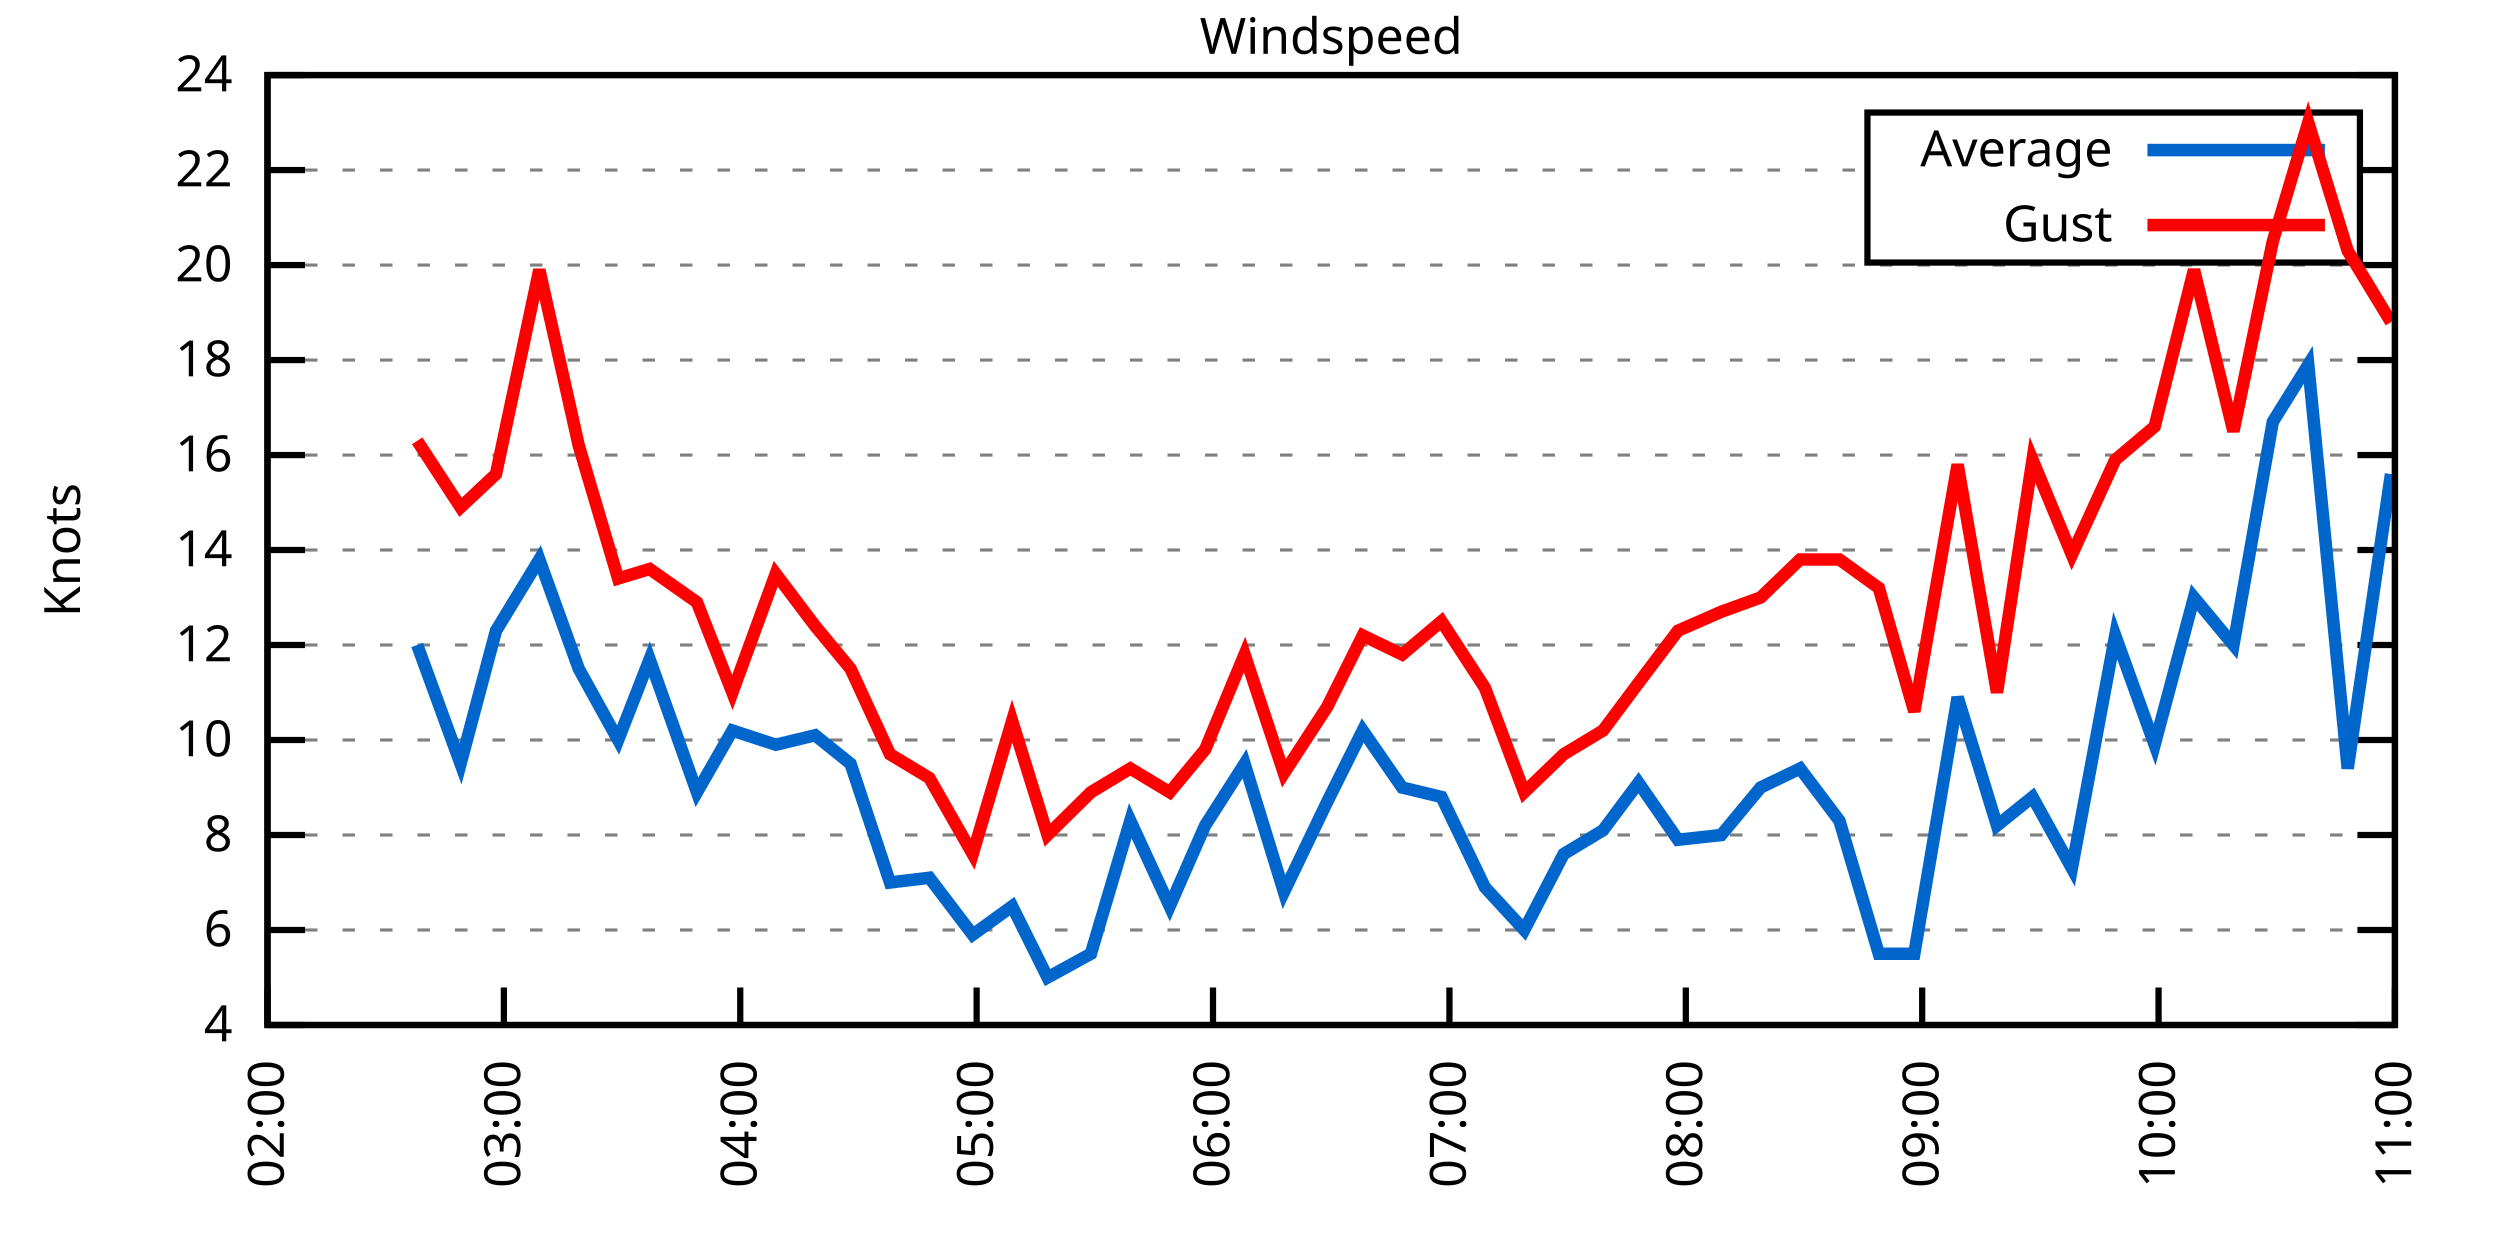
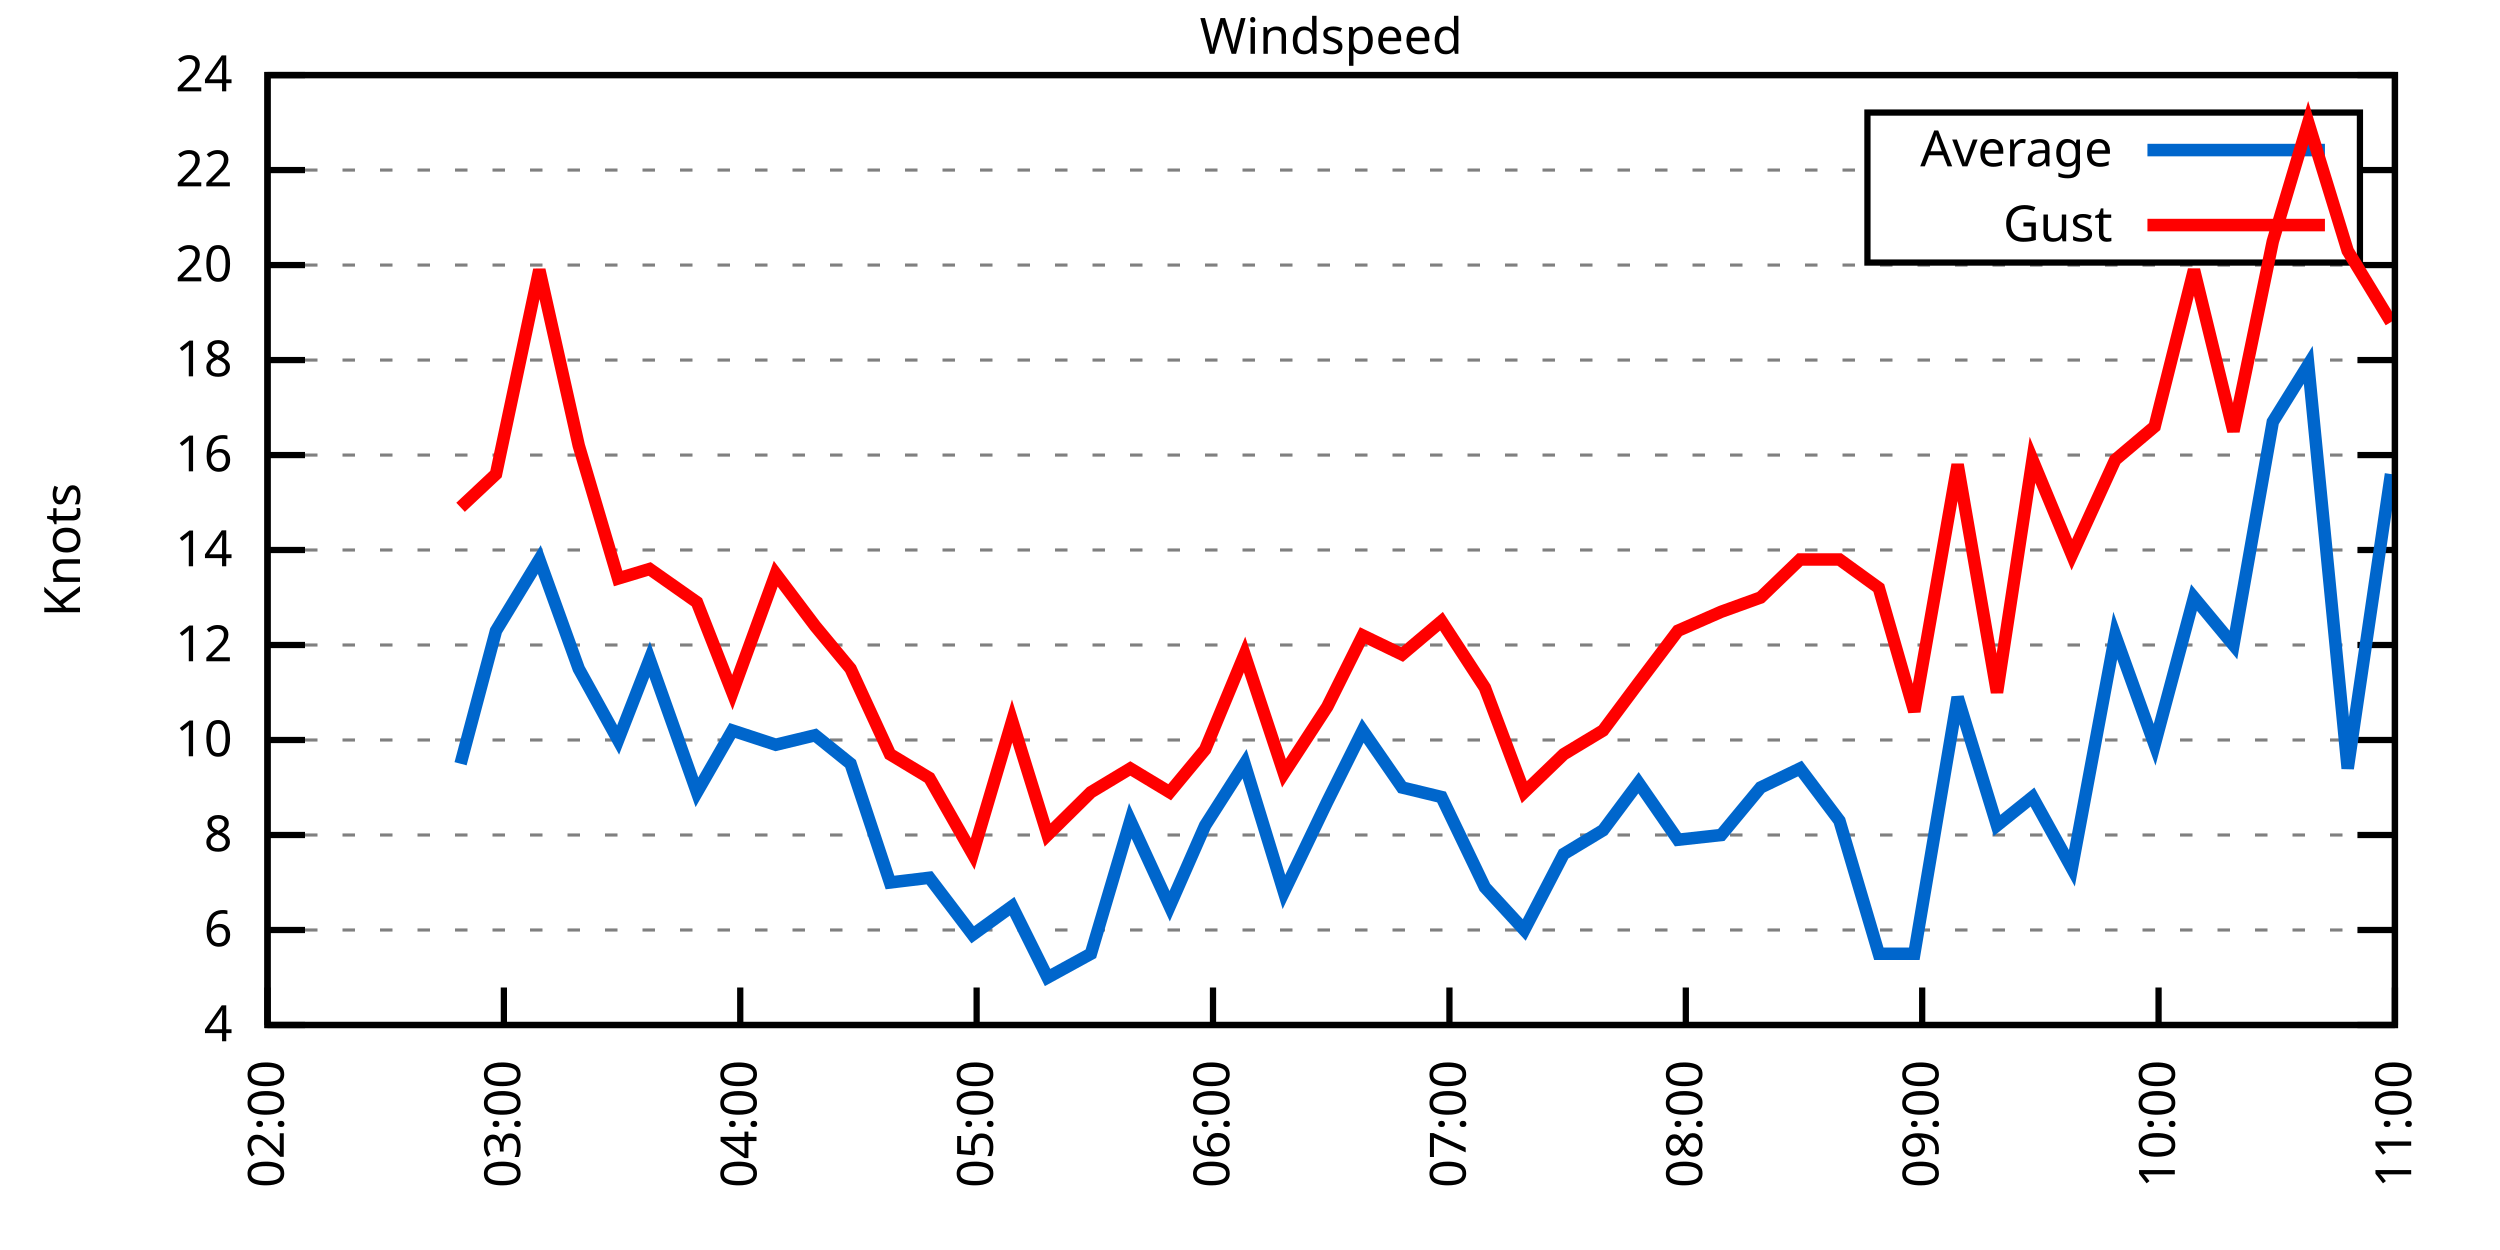
<svg xmlns="http://www.w3.org/2000/svg" xmlns:xlink="http://www.w3.org/1999/xlink" width="400" height="200" viewBox="0 0 400 200">
  <g id="gnuplot_canvas">
    <rect x="0" y="0" width="400" height="200" fill="none" />
    <defs>
      <circle id="gpDot" r="0.5" stroke-width="0.5" stroke="currentColor" />
      <path id="gpPt0" stroke-width="0.333" stroke="currentColor" d="M-1,0 h2 M0,-1 v2" />
      <path id="gpPt1" stroke-width="0.333" stroke="currentColor" d="M-1,-1 L1,1 M1,-1 L-1,1" />
      <path id="gpPt2" stroke-width="0.333" stroke="currentColor" d="M-1,0 L1,0 M0,-1 L0,1 M-1,-1 L1,1 M-1,1 L1,-1" />
      <rect id="gpPt3" stroke-width="0.333" stroke="currentColor" x="-1" y="-1" width="2" height="2" />
      <rect id="gpPt4" stroke-width="0.333" stroke="currentColor" fill="currentColor" x="-1" y="-1" width="2" height="2" />
      <circle id="gpPt5" stroke-width="0.333" stroke="currentColor" cx="0" cy="0" r="1" />
      <use xlink:href="#gpPt5" id="gpPt6" fill="currentColor" stroke="none" />
      <path id="gpPt7" stroke-width="0.333" stroke="currentColor" d="M0,-1.33 L-1.33,0.67 L1.33,0.67 z" />
      <use xlink:href="#gpPt7" id="gpPt8" fill="currentColor" stroke="none" />
      <use xlink:href="#gpPt7" id="gpPt9" stroke="currentColor" transform="rotate(180)" />
      <use xlink:href="#gpPt9" id="gpPt10" fill="currentColor" stroke="none" />
      <use xlink:href="#gpPt3" id="gpPt11" stroke="currentColor" transform="rotate(45)" />
      <use xlink:href="#gpPt11" id="gpPt12" fill="currentColor" stroke="none" />
      <path id="gpPt13" stroke-width="0.333" stroke="currentColor" d="M0,1.330 L1.265,0.411 L0.782,-1.067 L-0.782,-1.076 L-1.265,0.411 z" />
      <use xlink:href="#gpPt13" id="gpPt14" fill="currentColor" stroke="none" />
      <filter id="textbox" filterUnits="objectBoundingBox" x="0" y="0" height="1" width="1">
        <feFlood flood-color="white" flood-opacity="1" result="bgnd" />
        <feComposite in="SourceGraphic" in2="bgnd" operator="atop" />
      </filter>
      <filter id="greybox" filterUnits="objectBoundingBox" x="0" y="0" height="1" width="1">
        <feFlood flood-color="lightgrey" flood-opacity="1" result="grey" />
        <feComposite in="SourceGraphic" in2="grey" operator="atop" />
      </filter>
    </defs>
    <g fill="none" color="white" stroke="currentColor" stroke-width="1.00" stroke-linecap="butt" stroke-linejoin="miter">
</g>
    <g fill="none" color="black" stroke="currentColor" stroke-width="1.00" stroke-linecap="butt" stroke-linejoin="miter">
      <g stroke="none" shape-rendering="crispEdges">
        <polygon fill="rgb(255, 255, 255)" points="42.80,164.00 383.18,164.00 383.18,12.02 42.80,12.02 " />
      </g>
    </g>
    <g fill="none" color="black" stroke="currentColor" stroke-width="1.00" stroke-linecap="butt" stroke-linejoin="miter">
</g>
    <g fill="none" color="black" stroke="black" stroke-width="0.50" stroke-linecap="butt" stroke-linejoin="miter">
</g>
    <g fill="none" color="gray" stroke="currentColor" stroke-width="0.50" stroke-linecap="butt" stroke-linejoin="miter">
      <path stroke="gray" stroke-dasharray="2,4" class="gridline" d="M42.80,164.00 L383.19,164.00  " />
    </g>
    <g fill="none" color="gray" stroke="gray" stroke-width="1.00" stroke-linecap="butt" stroke-linejoin="miter">
</g>
    <g fill="none" color="black" stroke="currentColor" stroke-width="1.00" stroke-linecap="butt" stroke-linejoin="miter">
      <path stroke="black" d="M42.80,164.00 L48.80,164.00 M383.19,164.00 L377.19,164.00  " />
      <g transform="translate(37.20,166.60)" stroke="none" fill="black" font-family="Sans" font-size="8.00" text-anchor="end">
        <text>
          <tspan font-family="Sans"> 4</tspan>
        </text>
      </g>
    </g>
    <g fill="none" color="black" stroke="currentColor" stroke-width="1.00" stroke-linecap="butt" stroke-linejoin="miter">
</g>
    <g fill="none" color="black" stroke="black" stroke-width="0.50" stroke-linecap="butt" stroke-linejoin="miter">
</g>
    <g fill="none" color="gray" stroke="currentColor" stroke-width="0.50" stroke-linecap="butt" stroke-linejoin="miter">
      <path stroke="gray" stroke-dasharray="2,4" class="gridline" d="M42.80,148.80 L383.19,148.80  " />
    </g>
    <g fill="none" color="gray" stroke="gray" stroke-width="1.00" stroke-linecap="butt" stroke-linejoin="miter">
</g>
    <g fill="none" color="black" stroke="currentColor" stroke-width="1.00" stroke-linecap="butt" stroke-linejoin="miter">
      <path stroke="black" d="M42.80,148.80 L48.80,148.80 M383.19,148.80 L377.19,148.80  " />
      <g transform="translate(37.20,151.40)" stroke="none" fill="black" font-family="Sans" font-size="8.00" text-anchor="end">
        <text>
          <tspan font-family="Sans"> 6</tspan>
        </text>
      </g>
    </g>
    <g fill="none" color="black" stroke="currentColor" stroke-width="1.00" stroke-linecap="butt" stroke-linejoin="miter">
</g>
    <g fill="none" color="black" stroke="black" stroke-width="0.50" stroke-linecap="butt" stroke-linejoin="miter">
</g>
    <g fill="none" color="gray" stroke="currentColor" stroke-width="0.50" stroke-linecap="butt" stroke-linejoin="miter">
      <path stroke="gray" stroke-dasharray="2,4" class="gridline" d="M42.80,133.60 L383.19,133.60  " />
    </g>
    <g fill="none" color="gray" stroke="gray" stroke-width="1.00" stroke-linecap="butt" stroke-linejoin="miter">
</g>
    <g fill="none" color="black" stroke="currentColor" stroke-width="1.00" stroke-linecap="butt" stroke-linejoin="miter">
      <path stroke="black" d="M42.80,133.60 L48.80,133.60 M383.19,133.60 L377.19,133.60  " />
      <g transform="translate(37.20,136.20)" stroke="none" fill="black" font-family="Sans" font-size="8.00" text-anchor="end">
        <text>
          <tspan font-family="Sans"> 8</tspan>
        </text>
      </g>
    </g>
    <g fill="none" color="black" stroke="currentColor" stroke-width="1.00" stroke-linecap="butt" stroke-linejoin="miter">
</g>
    <g fill="none" color="black" stroke="black" stroke-width="0.50" stroke-linecap="butt" stroke-linejoin="miter">
</g>
    <g fill="none" color="gray" stroke="currentColor" stroke-width="0.50" stroke-linecap="butt" stroke-linejoin="miter">
      <path stroke="gray" stroke-dasharray="2,4" class="gridline" d="M42.80,118.40 L383.19,118.40  " />
    </g>
    <g fill="none" color="gray" stroke="gray" stroke-width="1.00" stroke-linecap="butt" stroke-linejoin="miter">
</g>
    <g fill="none" color="black" stroke="currentColor" stroke-width="1.00" stroke-linecap="butt" stroke-linejoin="miter">
      <path stroke="black" d="M42.80,118.40 L48.80,118.40 M383.19,118.40 L377.19,118.40  " />
      <g transform="translate(37.20,121.00)" stroke="none" fill="black" font-family="Sans" font-size="8.00" text-anchor="end">
        <text>
          <tspan font-family="Sans"> 10</tspan>
        </text>
      </g>
    </g>
    <g fill="none" color="black" stroke="currentColor" stroke-width="1.00" stroke-linecap="butt" stroke-linejoin="miter">
</g>
    <g fill="none" color="black" stroke="black" stroke-width="0.50" stroke-linecap="butt" stroke-linejoin="miter">
</g>
    <g fill="none" color="gray" stroke="currentColor" stroke-width="0.50" stroke-linecap="butt" stroke-linejoin="miter">
      <path stroke="gray" stroke-dasharray="2,4" class="gridline" d="M42.80,103.20 L383.19,103.20  " />
    </g>
    <g fill="none" color="gray" stroke="gray" stroke-width="1.00" stroke-linecap="butt" stroke-linejoin="miter">
</g>
    <g fill="none" color="black" stroke="currentColor" stroke-width="1.00" stroke-linecap="butt" stroke-linejoin="miter">
      <path stroke="black" d="M42.80,103.20 L48.80,103.20 M383.19,103.20 L377.19,103.20  " />
      <g transform="translate(37.20,105.80)" stroke="none" fill="black" font-family="Sans" font-size="8.00" text-anchor="end">
        <text>
          <tspan font-family="Sans"> 12</tspan>
        </text>
      </g>
    </g>
    <g fill="none" color="black" stroke="currentColor" stroke-width="1.00" stroke-linecap="butt" stroke-linejoin="miter">
</g>
    <g fill="none" color="black" stroke="black" stroke-width="0.50" stroke-linecap="butt" stroke-linejoin="miter">
</g>
    <g fill="none" color="gray" stroke="currentColor" stroke-width="0.50" stroke-linecap="butt" stroke-linejoin="miter">
      <path stroke="gray" stroke-dasharray="2,4" class="gridline" d="M42.80,88.00 L383.19,88.00  " />
    </g>
    <g fill="none" color="gray" stroke="gray" stroke-width="1.00" stroke-linecap="butt" stroke-linejoin="miter">
</g>
    <g fill="none" color="black" stroke="currentColor" stroke-width="1.00" stroke-linecap="butt" stroke-linejoin="miter">
      <path stroke="black" d="M42.80,88.00 L48.80,88.00 M383.19,88.00 L377.19,88.00  " />
      <g transform="translate(37.20,90.60)" stroke="none" fill="black" font-family="Sans" font-size="8.00" text-anchor="end">
        <text>
          <tspan font-family="Sans"> 14</tspan>
        </text>
      </g>
    </g>
    <g fill="none" color="black" stroke="currentColor" stroke-width="1.00" stroke-linecap="butt" stroke-linejoin="miter">
</g>
    <g fill="none" color="black" stroke="black" stroke-width="0.50" stroke-linecap="butt" stroke-linejoin="miter">
</g>
    <g fill="none" color="gray" stroke="currentColor" stroke-width="0.50" stroke-linecap="butt" stroke-linejoin="miter">
      <path stroke="gray" stroke-dasharray="2,4" class="gridline" d="M42.80,72.81 L383.19,72.81  " />
    </g>
    <g fill="none" color="gray" stroke="gray" stroke-width="1.00" stroke-linecap="butt" stroke-linejoin="miter">
</g>
    <g fill="none" color="black" stroke="currentColor" stroke-width="1.00" stroke-linecap="butt" stroke-linejoin="miter">
      <path stroke="black" d="M42.80,72.81 L48.80,72.81 M383.19,72.81 L377.19,72.81  " />
      <g transform="translate(37.20,75.41)" stroke="none" fill="black" font-family="Sans" font-size="8.00" text-anchor="end">
        <text>
          <tspan font-family="Sans"> 16</tspan>
        </text>
      </g>
    </g>
    <g fill="none" color="black" stroke="currentColor" stroke-width="1.00" stroke-linecap="butt" stroke-linejoin="miter">
</g>
    <g fill="none" color="black" stroke="black" stroke-width="0.50" stroke-linecap="butt" stroke-linejoin="miter">
</g>
    <g fill="none" color="gray" stroke="currentColor" stroke-width="0.50" stroke-linecap="butt" stroke-linejoin="miter">
      <path stroke="gray" stroke-dasharray="2,4" class="gridline" d="M42.80,57.61 L383.19,57.61  " />
    </g>
    <g fill="none" color="gray" stroke="gray" stroke-width="1.00" stroke-linecap="butt" stroke-linejoin="miter">
</g>
    <g fill="none" color="black" stroke="currentColor" stroke-width="1.00" stroke-linecap="butt" stroke-linejoin="miter">
      <path stroke="black" d="M42.80,57.61 L48.80,57.61 M383.19,57.61 L377.19,57.61  " />
      <g transform="translate(37.20,60.21)" stroke="none" fill="black" font-family="Sans" font-size="8.00" text-anchor="end">
        <text>
          <tspan font-family="Sans"> 18</tspan>
        </text>
      </g>
    </g>
    <g fill="none" color="black" stroke="currentColor" stroke-width="1.00" stroke-linecap="butt" stroke-linejoin="miter">
</g>
    <g fill="none" color="black" stroke="black" stroke-width="0.50" stroke-linecap="butt" stroke-linejoin="miter">
</g>
    <g fill="none" color="gray" stroke="currentColor" stroke-width="0.50" stroke-linecap="butt" stroke-linejoin="miter">
      <path stroke="gray" stroke-dasharray="2,4" class="gridline" d="M42.80,42.41 L383.19,42.41  " />
    </g>
    <g fill="none" color="gray" stroke="gray" stroke-width="1.00" stroke-linecap="butt" stroke-linejoin="miter">
</g>
    <g fill="none" color="black" stroke="currentColor" stroke-width="1.00" stroke-linecap="butt" stroke-linejoin="miter">
      <path stroke="black" d="M42.80,42.41 L48.80,42.41 M383.19,42.41 L377.19,42.41  " />
      <g transform="translate(37.20,45.01)" stroke="none" fill="black" font-family="Sans" font-size="8.00" text-anchor="end">
        <text>
          <tspan font-family="Sans"> 20</tspan>
        </text>
      </g>
    </g>
    <g fill="none" color="black" stroke="currentColor" stroke-width="1.00" stroke-linecap="butt" stroke-linejoin="miter">
</g>
    <g fill="none" color="black" stroke="black" stroke-width="0.50" stroke-linecap="butt" stroke-linejoin="miter">
</g>
    <g fill="none" color="gray" stroke="currentColor" stroke-width="0.50" stroke-linecap="butt" stroke-linejoin="miter">
      <path stroke="gray" stroke-dasharray="2,4" class="gridline" d="M42.80,27.21 L298.79,27.21 M377.59,27.21 L383.19,27.21  " />
    </g>
    <g fill="none" color="gray" stroke="gray" stroke-width="1.00" stroke-linecap="butt" stroke-linejoin="miter">
</g>
    <g fill="none" color="black" stroke="currentColor" stroke-width="1.00" stroke-linecap="butt" stroke-linejoin="miter">
      <path stroke="black" d="M42.80,27.21 L48.80,27.21 M383.19,27.21 L377.19,27.21  " />
      <g transform="translate(37.20,29.81)" stroke="none" fill="black" font-family="Sans" font-size="8.00" text-anchor="end">
        <text>
          <tspan font-family="Sans"> 22</tspan>
        </text>
      </g>
    </g>
    <g fill="none" color="black" stroke="currentColor" stroke-width="1.00" stroke-linecap="butt" stroke-linejoin="miter">
</g>
    <g fill="none" color="black" stroke="black" stroke-width="0.50" stroke-linecap="butt" stroke-linejoin="miter">
</g>
    <g fill="none" color="gray" stroke="currentColor" stroke-width="0.50" stroke-linecap="butt" stroke-linejoin="miter">
      <path stroke="gray" stroke-dasharray="2,4" class="gridline" d="M42.80,12.01 L383.19,12.01  " />
    </g>
    <g fill="none" color="gray" stroke="gray" stroke-width="1.00" stroke-linecap="butt" stroke-linejoin="miter">
</g>
    <g fill="none" color="black" stroke="currentColor" stroke-width="1.00" stroke-linecap="butt" stroke-linejoin="miter">
      <path stroke="black" d="M42.80,12.01 L48.80,12.01 M383.19,12.01 L377.19,12.01  " />
      <g transform="translate(37.20,14.61)" stroke="none" fill="black" font-family="Sans" font-size="8.00" text-anchor="end">
        <text>
          <tspan font-family="Sans"> 24</tspan>
        </text>
      </g>
    </g>
    <g fill="none" color="black" stroke="currentColor" stroke-width="1.00" stroke-linecap="butt" stroke-linejoin="miter">
      <path stroke="black" d="M42.80,164.00 L42.80,158.00  " />
      <g transform="translate(45.40,169.60) rotate(270.00)" stroke="none" fill="black" font-family="Sans" font-size="8.00" text-anchor="end">
        <text>
          <tspan font-family="Sans">02:00</tspan>
        </text>
      </g>
    </g>
    <g fill="none" color="black" stroke="currentColor" stroke-width="1.00" stroke-linecap="butt" stroke-linejoin="miter">
      <path stroke="black" d="M80.62,164.00 L80.62,158.00  " />
      <g transform="translate(83.22,169.60) rotate(270.00)" stroke="none" fill="black" font-family="Sans" font-size="8.00" text-anchor="end">
        <text>
          <tspan font-family="Sans">03:00</tspan>
        </text>
      </g>
    </g>
    <g fill="none" color="black" stroke="currentColor" stroke-width="1.00" stroke-linecap="butt" stroke-linejoin="miter">
      <path stroke="black" d="M118.44,164.00 L118.44,158.00  " />
      <g transform="translate(121.04,169.60) rotate(270.00)" stroke="none" fill="black" font-family="Sans" font-size="8.00" text-anchor="end">
        <text>
          <tspan font-family="Sans">04:00</tspan>
        </text>
      </g>
    </g>
    <g fill="none" color="black" stroke="currentColor" stroke-width="1.00" stroke-linecap="butt" stroke-linejoin="miter">
      <path stroke="black" d="M156.26,164.00 L156.26,158.00  " />
      <g transform="translate(158.86,169.60) rotate(270.00)" stroke="none" fill="black" font-family="Sans" font-size="8.00" text-anchor="end">
        <text>
          <tspan font-family="Sans">05:00</tspan>
        </text>
      </g>
    </g>
    <g fill="none" color="black" stroke="currentColor" stroke-width="1.00" stroke-linecap="butt" stroke-linejoin="miter">
      <path stroke="black" d="M194.08,164.00 L194.08,158.00  " />
      <g transform="translate(196.68,169.60) rotate(270.00)" stroke="none" fill="black" font-family="Sans" font-size="8.00" text-anchor="end">
        <text>
          <tspan font-family="Sans">06:00</tspan>
        </text>
      </g>
    </g>
    <g fill="none" color="black" stroke="currentColor" stroke-width="1.00" stroke-linecap="butt" stroke-linejoin="miter">
      <path stroke="black" d="M231.91,164.00 L231.91,158.00  " />
      <g transform="translate(234.51,169.60) rotate(270.00)" stroke="none" fill="black" font-family="Sans" font-size="8.00" text-anchor="end">
        <text>
          <tspan font-family="Sans">07:00</tspan>
        </text>
      </g>
    </g>
    <g fill="none" color="black" stroke="currentColor" stroke-width="1.00" stroke-linecap="butt" stroke-linejoin="miter">
      <path stroke="black" d="M269.73,164.00 L269.73,158.00  " />
      <g transform="translate(272.33,169.60) rotate(270.00)" stroke="none" fill="black" font-family="Sans" font-size="8.00" text-anchor="end">
        <text>
          <tspan font-family="Sans">08:00</tspan>
        </text>
      </g>
    </g>
    <g fill="none" color="black" stroke="currentColor" stroke-width="1.00" stroke-linecap="butt" stroke-linejoin="miter">
      <path stroke="black" d="M307.55,164.00 L307.55,158.00  " />
      <g transform="translate(310.15,169.60) rotate(270.00)" stroke="none" fill="black" font-family="Sans" font-size="8.00" text-anchor="end">
        <text>
          <tspan font-family="Sans">09:00</tspan>
        </text>
      </g>
    </g>
    <g fill="none" color="black" stroke="currentColor" stroke-width="1.00" stroke-linecap="butt" stroke-linejoin="miter">
      <path stroke="black" d="M345.37,164.00 L345.37,158.00  " />
      <g transform="translate(347.97,169.60) rotate(270.00)" stroke="none" fill="black" font-family="Sans" font-size="8.00" text-anchor="end">
        <text>
          <tspan font-family="Sans">10:00</tspan>
        </text>
      </g>
    </g>
    <g fill="none" color="black" stroke="currentColor" stroke-width="1.00" stroke-linecap="butt" stroke-linejoin="miter">
      <path stroke="black" d="M383.19,164.00 L383.19,158.00  " />
      <g transform="translate(385.79,169.60) rotate(270.00)" stroke="none" fill="black" font-family="Sans" font-size="8.00" text-anchor="end">
        <text>
          <tspan font-family="Sans">11:00</tspan>
        </text>
      </g>
    </g>
    <g fill="none" color="black" stroke="currentColor" stroke-width="1.00" stroke-linecap="butt" stroke-linejoin="miter">
</g>
    <g fill="none" color="black" stroke="currentColor" stroke-width="1.00" stroke-linecap="butt" stroke-linejoin="miter">
      <path stroke="black" d="M42.80,12.01 L42.80,164.00 L383.19,164.00 L383.19,12.01 L42.80,12.01 Z  " />
    </g>
    <g fill="none" color="black" stroke="currentColor" stroke-width="1.00" stroke-linecap="butt" stroke-linejoin="miter">
</g>
    <g fill="none" color="black" stroke="currentColor" stroke-width="1.00" stroke-linecap="butt" stroke-linejoin="miter">
      <path stroke="black" d="M298.79,42.01 L298.79,18.01 L377.59,18.01 L377.59,42.01 L298.79,42.01 Z  " />
    </g>
    <g id="Windspeed_plot_1">
      <g fill="none" color="white" stroke="black" stroke-width="2.00" stroke-linecap="butt" stroke-linejoin="miter">
</g>
      <g fill="none" color="black" stroke="currentColor" stroke-width="2.00" stroke-linecap="butt" stroke-linejoin="miter">
        <g transform="translate(337.99,26.61)" stroke="none" fill="black" font-family="Sans" font-size="8.00" text-anchor="end">
          <text>
            <tspan font-family="Sans">Average</tspan>
          </text>
        </g>
      </g>
      <g fill="none" color="black" stroke="currentColor" stroke-width="2.00" stroke-linecap="butt" stroke-linejoin="miter">
-         <path stroke="rgb(  0, 102, 204)" d="M343.59,24.01 L371.99,24.01 M66.75,103.20 L73.69,122.20 L79.36,100.92 L86.29,89.52 L92.60,107.00 L98.90,118.40   L103.94,105.48 L111.51,126.76 L117.18,116.88 L124.12,119.16 L130.42,117.64 L136.09,122.20 L142.40,141.20 L148.70,140.44   L155.63,149.56 L161.94,145.00 L167.61,156.40 L174.54,152.60 L180.85,131.32 L187.15,145.00 L192.82,132.08 L199.13,122.20   L205.43,142.72 L212.36,128.28 L218.04,116.88 L224.34,126.00 L230.64,127.52 L237.58,141.96 L243.88,148.80 L250.19,136.64   L256.49,132.84 L262.16,125.24 L268.47,134.36 L275.40,133.60 L281.70,126.00 L288.01,122.96 L294.31,131.32 L300.61,152.60   L306.29,152.60 L313.22,111.56 L319.52,132.08 L325.20,127.52 L331.50,138.92 L338.44,101.68 L344.74,119.16 L351.04,95.60   L357.35,103.20 L363.65,67.49 L369.32,58.37 L375.63,122.96 L382.56,75.85  " />
+         <path stroke="rgb(  0, 102, 204)" d="M343.59,24.01 L371.99,24.01 M73.69,122.20 L79.36,100.92 L86.29,89.52 L92.60,107.00 L98.90,118.40 L103.94,105.48   L111.51,126.76 L117.18,116.88 L124.12,119.16 L130.42,117.64 L136.09,122.20 L142.40,141.20 L148.70,140.44 L155.63,149.56   L161.94,145.00 L167.61,156.40 L174.54,152.60 L180.85,131.32 L187.15,145.00 L192.82,132.08 L199.13,122.20 L205.43,142.72   L212.36,128.28 L218.04,116.88 L224.34,126.00 L230.64,127.52 L237.58,141.96 L243.88,148.80 L250.19,136.64 L256.49,132.84   L262.16,125.24 L268.47,134.36 L275.40,133.60 L281.70,126.00 L288.01,122.96 L294.31,131.32 L300.61,152.60 L306.29,152.60   L313.22,111.56 L319.52,132.08 L325.20,127.52 L331.50,138.92 L338.44,101.68 L344.74,119.16 L351.04,95.60 L357.35,103.20   L363.65,67.49 L369.32,58.37 L375.63,122.96 L382.56,75.85  " />
      </g>
    </g>
    <g id="Windspeed_plot_2">
      <g fill="none" color="black" stroke="currentColor" stroke-width="2.00" stroke-linecap="butt" stroke-linejoin="miter">
        <g transform="translate(337.99,38.61)" stroke="none" fill="black" font-family="Sans" font-size="8.00" text-anchor="end">
          <text>
            <tspan font-family="Sans">Gust</tspan>
          </text>
        </g>
      </g>
      <g fill="none" color="black" stroke="currentColor" stroke-width="2.00" stroke-linecap="butt" stroke-linejoin="miter">
-         <path stroke="rgb(255,   0,   0)" d="M343.59,36.01 L371.99,36.01 M66.75,70.53 L73.69,81.17 L79.36,75.85 L86.29,43.17 L92.60,71.29 L98.90,92.56   L103.94,91.04 L111.51,96.36 L117.18,110.80 L124.12,91.80 L130.42,100.16 L136.09,107.00 L142.40,120.68 L148.70,124.48   L155.63,136.64 L161.94,115.36 L167.61,133.60 L174.54,126.76 L180.85,122.96 L187.15,126.76 L192.82,119.92 L199.13,104.72   L205.43,123.72 L212.36,113.08 L218.04,101.68 L224.34,104.72 L230.64,99.40 L237.58,110.04 L243.88,126.76 L250.19,120.68   L256.49,116.88 L262.16,109.28 L268.47,100.92 L275.40,97.88 L281.70,95.60 L288.01,89.52 L294.31,89.52 L300.61,94.08   L306.29,113.84 L313.22,74.33 L319.52,110.80 L325.20,73.57 L331.50,88.76 L338.44,73.57 L344.74,68.25 L351.04,43.17   L357.35,69.01 L363.65,38.61 L369.32,19.61 L375.63,40.13 L382.56,51.53  " />
+         <path stroke="rgb(255,   0,   0)" d="M343.59,36.01 L371.99,36.01 M73.69,81.17 L79.36,75.85 L86.29,43.17 L92.60,71.29 L98.90,92.56 L103.94,91.04   L111.51,96.36 L117.18,110.80 L124.12,91.80 L130.42,100.16 L136.09,107.00 L142.40,120.68 L148.70,124.48 L155.63,136.64   L161.94,115.36 L167.61,133.60 L174.54,126.76 L180.85,122.96 L187.15,126.76 L192.82,119.92 L199.13,104.72 L205.43,123.72   L212.36,113.08 L218.04,101.68 L224.34,104.72 L230.64,99.40 L237.58,110.04 L243.88,126.76 L250.19,120.68 L256.49,116.88   L262.16,109.28 L268.47,100.92 L275.40,97.88 L281.70,95.60 L288.01,89.52 L294.31,89.52 L300.61,94.08 L306.29,113.84   L313.22,74.33 L319.52,110.80 L325.20,73.57 L331.50,88.76 L338.44,73.57 L344.74,68.25 L351.04,43.17 L357.35,69.01   L363.65,38.61 L369.32,19.61 L375.63,40.13 L382.56,51.53  " />
      </g>
    </g>
    <g fill="none" color="black" stroke="currentColor" stroke-width="2.00" stroke-linecap="butt" stroke-linejoin="miter">
</g>
    <g fill="none" color="black" stroke="black" stroke-width="1.00" stroke-linecap="butt" stroke-linejoin="miter">
</g>
    <g fill="none" color="black" stroke="currentColor" stroke-width="1.00" stroke-linecap="butt" stroke-linejoin="miter">
      <path stroke="black" d="M42.80,12.01 L42.80,164.00 L383.19,164.00 L383.19,12.01 L42.80,12.01 Z  " />
      <g transform="translate(12.80,88.01) rotate(270.00)" stroke="none" fill="black" font-family="Sans" font-size="8.00" text-anchor="middle">
        <text>
          <tspan font-family="Sans">Knots</tspan>
        </text>
      </g>
    </g>
    <g fill="none" color="black" stroke="currentColor" stroke-width="1.00" stroke-linecap="butt" stroke-linejoin="miter">
</g>
    <g fill="none" color="black" stroke="currentColor" stroke-width="1.00" stroke-linecap="butt" stroke-linejoin="miter">
      <g transform="translate(212.99,8.61)" stroke="none" fill="black" font-family="Sans" font-size="8.00" text-anchor="middle">
        <text>
          <tspan font-family="Sans">Windspeed</tspan>
        </text>
      </g>
    </g>
    <g fill="none" color="black" stroke="currentColor" stroke-width="1.00" stroke-linecap="butt" stroke-linejoin="miter">
</g>
  </g>
</svg>
